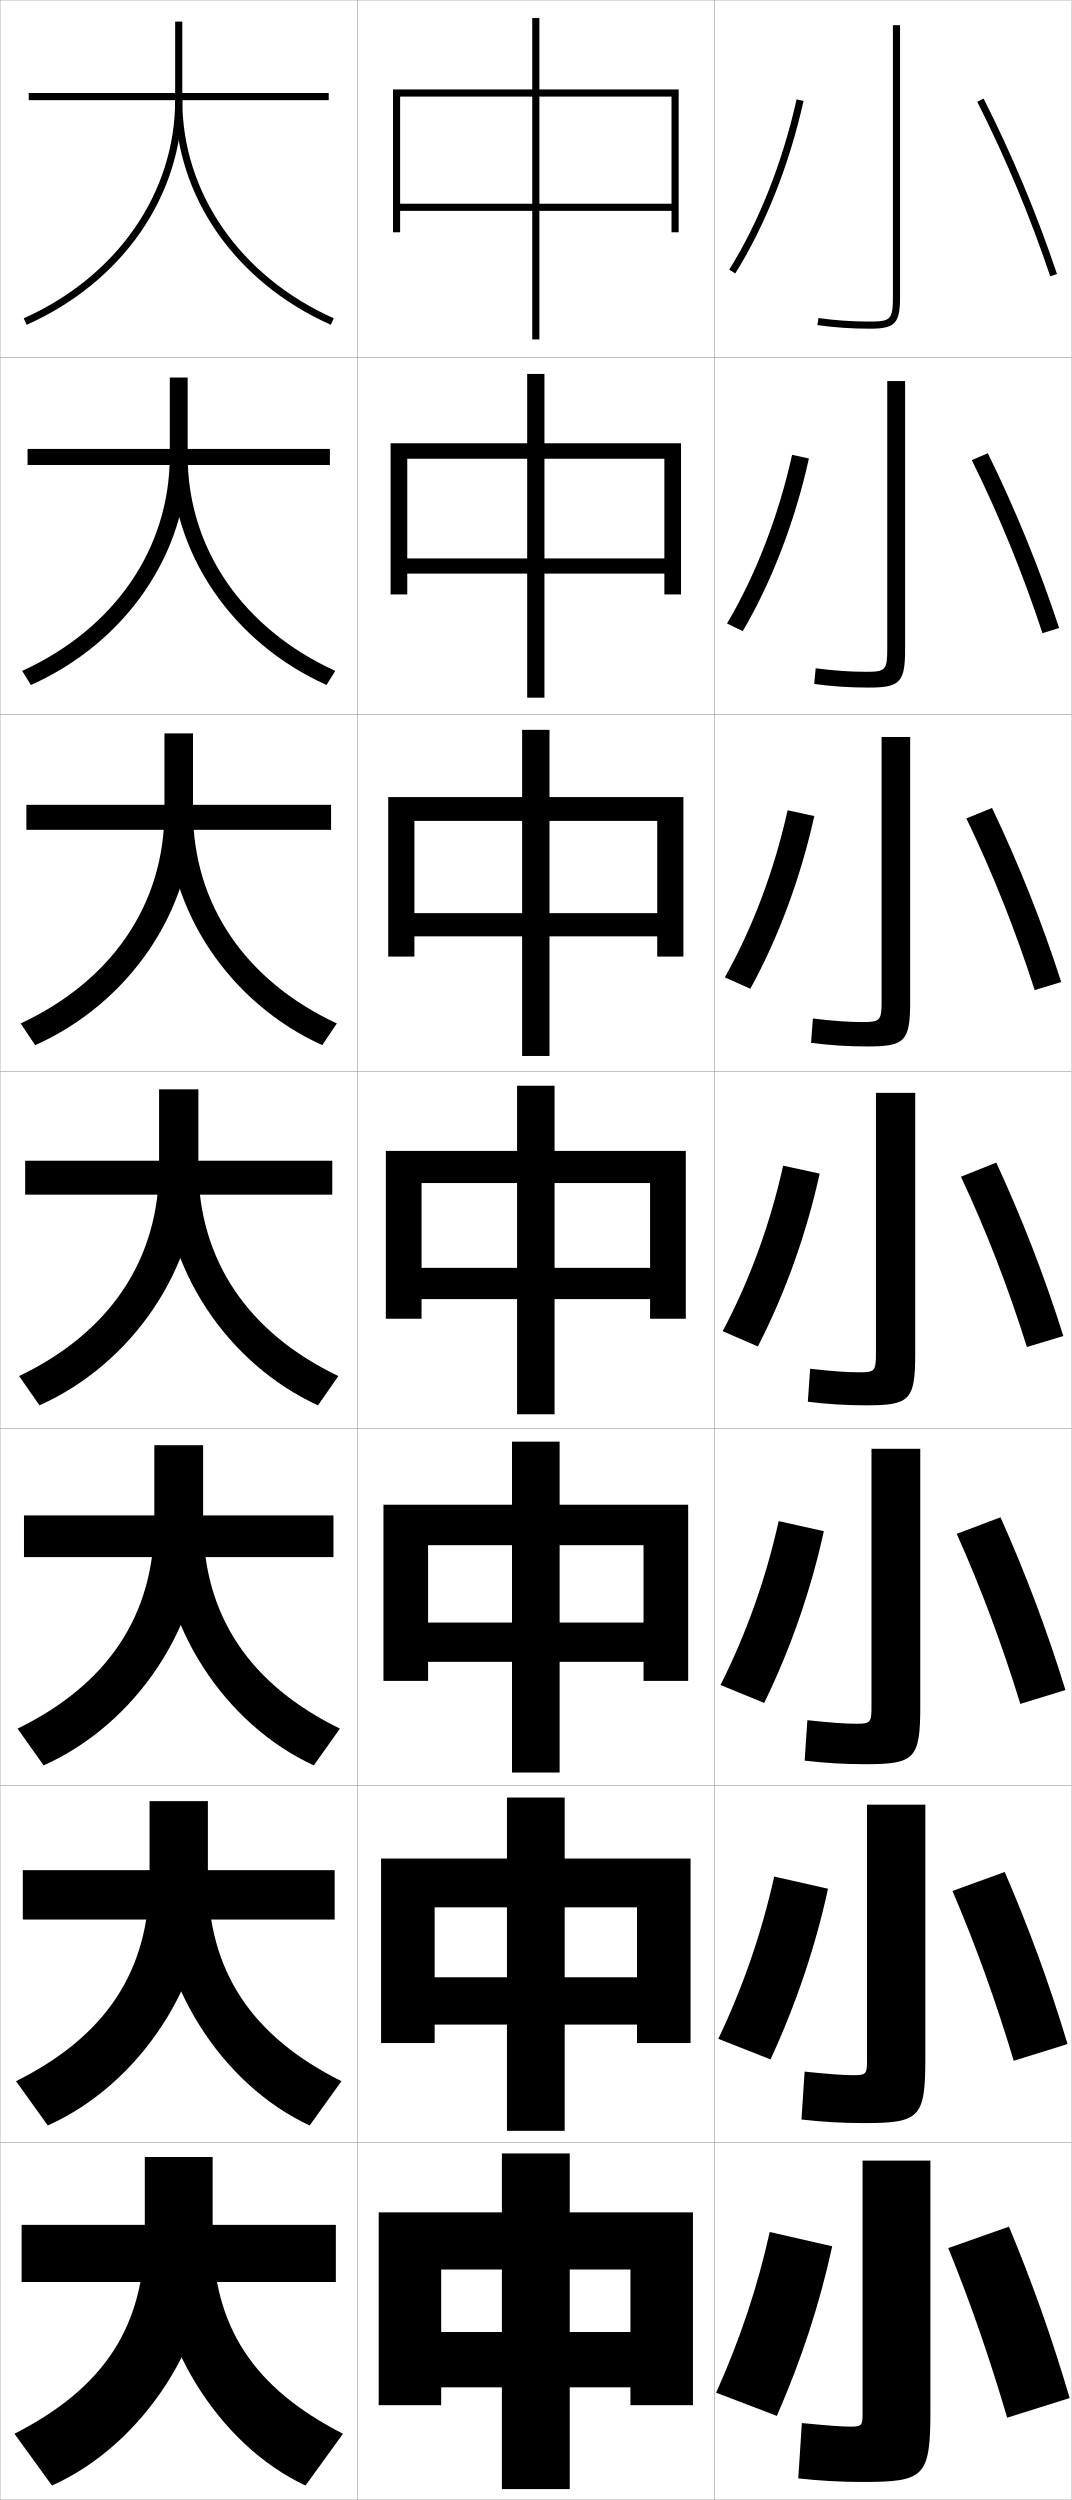
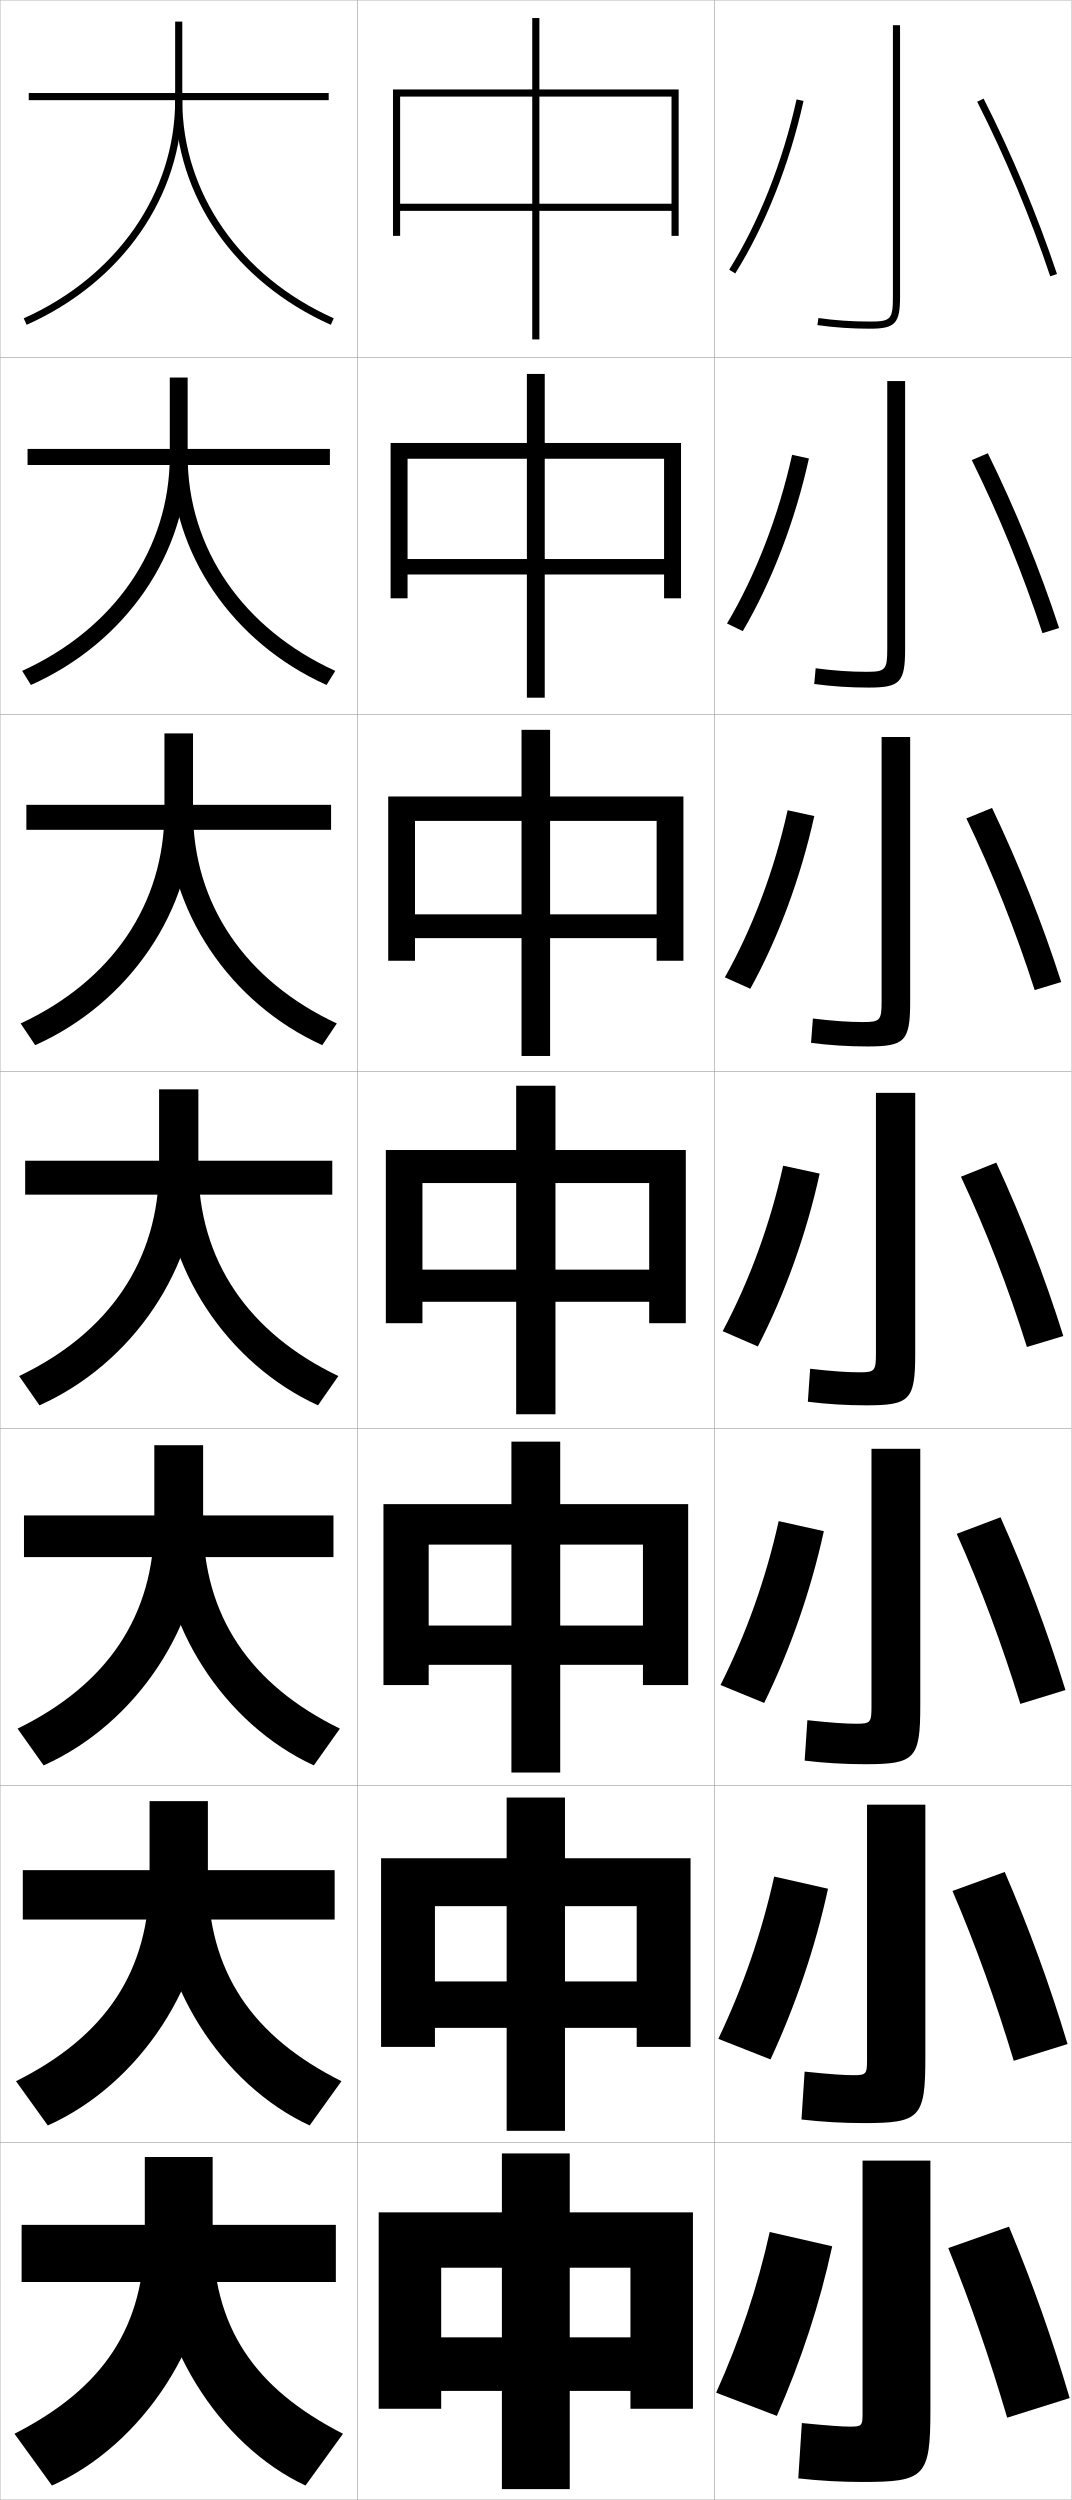
<svg xmlns="http://www.w3.org/2000/svg" width="300.1" height="700.1" viewBox="0 0 300.1 700.1" overflow="visible" enable-background="new 0 0 300.1 700.1" xml:space="preserve">
  <g id="glyphs">
    <g>
      <rect x="0.05" y="0.05" fill="none" stroke="#999999" stroke-width="0.1" width="100" height="100" />
      <rect x="0.05" y="100.05" fill="none" stroke="#999999" stroke-width="0.1" width="100" height="100" />
      <rect x="0.05" y="200.05" fill="none" stroke="#999999" stroke-width="0.1" width="100" height="100" />
      <rect x="0.05" y="300.05" fill="none" stroke="#999999" stroke-width="0.1" width="100" height="100" />
      <rect x="0.05" y="400.05" fill="none" stroke="#999999" stroke-width="0.1" width="100" height="100" />
      <rect x="0.05" y="500.05" fill="none" stroke="#999999" stroke-width="0.1" width="100" height="100" />
      <rect x="0.05" y="600.05" fill="none" stroke="#999999" stroke-width="0.1" width="100" height="100" />
      <rect x="100.05" y="0.05" fill="none" stroke="#999999" stroke-width="0.1" width="100" height="100" />
      <rect x="100.05" y="100.05" fill="none" stroke="#999999" stroke-width="0.1" width="100" height="100" />
      <rect x="100.05" y="200.05" fill="none" stroke="#999999" stroke-width="0.1" width="100" height="100" />
      <rect x="100.05" y="300.05" fill="none" stroke="#999999" stroke-width="0.1" width="100" height="100" />
      <rect x="100.05" y="400.05" fill="none" stroke="#999999" stroke-width="0.1" width="100" height="100" />
      <rect x="100.05" y="500.05" fill="none" stroke="#999999" stroke-width="0.1" width="100" height="100" />
      <rect x="100.05" y="600.05" fill="none" stroke="#999999" stroke-width="0.1" width="100" height="100" />
      <rect x="200.05" y="0.05" fill="none" stroke="#999999" stroke-width="0.1" width="100" height="100" />
      <rect x="200.05" y="100.05" fill="none" stroke="#999999" stroke-width="0.1" width="100" height="100" />
      <rect x="200.05" y="200.05" fill="none" stroke="#999999" stroke-width="0.1" width="100" height="100" />
      <rect x="200.05" y="300.05" fill="none" stroke="#999999" stroke-width="0.1" width="100" height="100" />
      <rect x="200.05" y="400.05" fill="none" stroke="#999999" stroke-width="0.1" width="100" height="100" />
      <rect x="200.05" y="500.05" fill="none" stroke="#999999" stroke-width="0.1" width="100" height="100" />
      <rect x="200.05" y="600.05" fill="none" stroke="#999999" stroke-width="0.1" width="100" height="100" />
-     </g>
-     <g>
-       <rect x="149.05" y="5.05" width="2" height="90" />
-       <rect x="147.633" y="104.716" width="4.833" height="90.667" />
-       <rect x="146.216" y="204.383" width="7.667" height="91.333" />
-       <rect x="144.8" y="304.05" width="10.5" height="92" />
-       <rect x="143.383" y="403.716" width="13.333" height="92.667" />
-       <rect x="141.966" y="503.383" width="16.167" height="93.334" />
-       <rect x="140.55" y="603.05" width="19" height="94" />
-     </g>
-     <g>
-       <polygon points="188.05,57.05 112.05,57.05 112.05,59.05 188.05,59.05       188.05,65.05 190.05,65.05 190.05,25.05 110.05,25.05 110.05,65.05       112.05,65.05 112.05,27.05 188.05,27.05 " />
-       <polygon points="109.383,124.133 109.383,166.466 114.05,166.466 114.05,128.466       186.049,128.466 186.049,156.383 114.05,156.383 114.05,160.633 186.049,160.633       186.049,166.466 190.716,166.466 190.716,124.133 " />
-       <polygon points="108.716,223.216 108.716,267.883 116.05,267.883 116.05,229.883       184.05,229.883 184.05,255.716 116.05,255.716 116.05,262.216 184.05,262.216       184.05,267.883 191.383,267.883 191.383,223.216 " />
-       <polygon points="108.05,322.3 108.05,369.3 118.05,369.3 118.05,331.3       182.05,331.3 182.05,355.05 118.05,355.05 118.05,363.8 182.05,363.8       182.05,369.3 192.05,369.3 192.05,322.3 " />
-       <polygon points="107.383,421.383 107.383,470.716 119.883,470.716 119.883,432.717       180.216,432.717 180.216,454.383 119.883,454.383 119.883,465.383 180.216,465.383       180.216,470.716 192.716,470.716 192.716,421.383 " />
-       <polygon points="106.716,520.467 106.716,572.133 121.717,572.133 121.717,534.133       178.383,534.133 178.383,553.717 121.717,553.717 121.717,566.967 178.383,566.967       178.383,572.133 193.383,572.133 193.383,520.467 " />
-       <polygon points="176.55,653.05 123.55,653.05 123.55,668.55 176.55,668.55       176.55,673.55 194.05,673.55 194.05,619.55 106.05,619.55 106.05,673.55       123.55,673.55 123.55,635.55 176.55,635.55 " />
    </g>
    <g>
      <path d="M250.05,7.05v76c0,6.411-0.547,7-6.5,7c-4.948,0-9.778-0.333-14.358-0.99      l-0.283,1.98c4.673,0.67,9.599,1.01,14.642,1.01c7.149,0,8.5-1.43,8.5-9v-76      H250.05z" />
      <path d="M248.466,106.716v75c0,5.887-0.479,6.417-5.833,6.417      c-4.46,0-9.091-0.315-14.215-0.991l-0.403,4.4      c4.896,0.67,9.993,1.008,15.202,1.008c8.86,0,10.25-1.428,10.25-10.833      v-75H248.466z" />
      <path d="M246.883,206.383v74c0,5.363-0.412,5.833-5.167,5.833      c-3.972,0-8.404-0.298-14.072-0.993l-0.521,6.82      c5.117,0.67,10.386,1.006,15.761,1.006c10.57,0,12-1.426,12-12.667v-74      H246.883z" />
      <path d="M245.3,306.05v73c0,4.839-0.344,5.25-4.5,5.25c-3.484,0-7.717-0.28-13.93-0.995      l-0.641,9.24c5.34,0.67,10.779,1.005,16.32,1.005c12.28,0,13.75-1.425,13.75-14.5      v-73H245.3z" />
      <path d="M244.049,405.716v72.334c0,4.314-0.321,4.666-4.167,4.666      c-2.996,0-7.029-0.263-13.786-0.996l-0.761,11.327      c5.563,0.669,11.173,1.003,16.88,1.003c13.991,0,15.5-1.423,15.5-16.334v-72      H244.049z" />
      <path d="M242.8,505.383v71.667c0,3.791-0.298,4.083-3.833,4.083      c-2.508,0-6.342-0.245-13.643-0.998l-0.88,13.413      c5.786,0.67,11.568,1.002,17.44,1.002c15.701,0,17.25-1.421,17.25-18.167v-71      H242.8z" />
      <path d="M260.55,605.05h-19v71c0,3.268-0.275,3.5-3.5,3.5c-2.02,0-5.654-0.229-13.5-1l-1,15.5      c6.009,0.669,11.962,1,18,1c17.411,0,19-1.419,19-20V605.05z" />
    </g>
    <g>
      <path d="M204.202,75.519l1.695,1.062c8.392-13.392,15.185-30.55,19.129-48.314      l-1.953-0.434C219.178,45.381,212.476,62.316,204.202,75.519z" />
      <path d="M226.53,128.396c-3.864,17.48-10.423,34.562-18.524,48.346l-4.413-2.136      c8.014-13.496,14.412-30.054,18.227-47.238L226.53,128.396z" />
      <path d="M228.034,228.528c-3.784,17.196-10.109,34.201-17.919,48.376l-7.13-3.208      c7.754-13.791,13.847-29.971,17.581-46.791L228.034,228.528z" />
      <path d="M219.312,326.441l10.227,2.217c-3.703,16.912-9.795,33.84-17.314,48.407      l-9.848-4.281C209.87,358.699,215.659,342.897,219.312,326.441z" />
      <path d="M230.708,428.788c-3.623,16.628-9.413,33.181-16.709,48.105l-12.231-5.021      c7.234-14.38,12.719-29.804,16.291-45.896L230.708,428.788z" />
      <path d="M231.879,528.919c-3.542,16.343-9.031,32.521-16.105,47.803l-14.616-5.761      c6.975-14.674,12.154-29.719,15.645-45.447L231.879,528.919z" />
      <path d="M233.05,629.05c-3.462,16.059-8.649,31.861-15.5,47.5l-17-6.5      c6.716-14.969,11.59-29.636,15-45L233.05,629.05z" />
    </g>
    <g>
      <path d="M273.658,28.502c7.858,15.48,14.928,32.377,20.443,48.865l1.896-0.635      c-5.546-16.579-12.654-33.569-20.557-49.135L273.658,28.502z" />
      <path d="M272.14,128.843c7.651,15.477,14.37,31.954,19.786,48.471l4.664-1.446      c-5.454-16.639-12.28-33.336-19.964-48.946L272.14,128.843z" />
      <path d="M270.622,229.185c7.443,15.472,13.812,31.53,19.129,48.077l7.432-2.257      c-5.362-16.699-11.907-33.102-19.372-48.756L270.622,229.185z" />
      <path d="M269.104,329.526c7.235,15.468,13.254,31.106,18.471,47.683l10.199-3.068      c-5.27-16.76-11.533-32.869-18.779-48.567L269.104,329.526z" />
      <path d="M267.92,429.534c6.938,15.507,12.696,31.016,17.813,47.621l12.633-3.878      c-5.178-16.821-11.159-32.636-18.187-48.379L267.92,429.534z" />
      <path d="M266.734,529.542c6.642,15.545,12.14,30.926,17.157,47.561l15.066-4.689      c-5.085-16.881-10.785-32.402-17.593-48.188L266.734,529.542z" />
      <path d="M265.55,629.55c6.344,15.583,11.582,30.836,16.5,47.5l17.5-5.5      c-4.993-16.941-10.411-32.169-17-48L265.55,629.55z" />
    </g>
    <g>
      <rect x="8.05" y="26.05" width="84" height="2" />
      <rect x="7.716" y="125.716" width="84.667" height="4.5" />
      <rect x="7.383" y="225.383" width="85.333" height="7" />
      <rect x="7.05" y="325.05" width="86" height="9.5" />
      <rect x="6.716" y="424.383" width="86.667" height="11.667" />
      <rect x="6.383" y="523.717" width="87.333" height="13.833" />
      <rect x="6.05" y="623.05" width="88" height="16" />
    </g>
    <g>
      <path d="M49.05,6.05v22c0,25.989-16.25,49.396-42.408,61.087l0.816,1.826      c26.888-12.017,43.592-36.124,43.592-62.913v-22H49.05z" />
      <path d="M6.21,187.874l2.444,3.951c26.57-11.876,43.895-36.909,43.895-64.276      v-21.833h-5v21.833C47.55,153.71,32.023,176.074,6.21,187.874z" />
      <path d="M5.78,286.612L9.853,292.688c26.252-11.735,44.197-37.692,44.197-65.638      v-21.667h-8v21.667C46.05,253.382,31.247,274.703,5.78,286.612z" />
      <path d="M5.35,385.35l5.7,8.2c25.934-11.594,44.5-38.477,44.5-67v-21.5h-11v21.5      C44.55,353.054,30.47,373.331,5.35,385.35z" />
      <path d="M4.916,484.083l7.3,10.3c25.779-11.525,44.667-39.257,44.667-68.333      v-21.333H43.216v21.333C43.216,452.578,30.006,471.804,4.916,484.083z" />
      <path d="M4.483,582.816l8.9,12.4c25.625-11.457,44.833-40.037,44.833-69.667      v-21.167H41.883v21.167C41.883,552.104,29.543,570.277,4.483,582.816z" />
      <path d="M59.55,625.05v-21h-19v21c0,26.579-11.471,43.7-36.5,56.5l10.5,14.5      C40.02,684.661,59.55,655.233,59.55,625.05z" />
    </g>
    <g>
      <path d="M49.05,28.05c0,26.789,16.703,50.896,43.592,62.913l0.816-1.826      c-26.158-11.691-42.408-35.098-42.408-61.087H49.05z" />
      <path d="M91.444,191.825c-26.376-11.876-43.561-36.909-43.561-64.276h4.667      c0,26.161,15.527,48.524,41.339,60.325L91.444,191.825z" />
      <path d="M90.247,292.688c-25.863-11.735-43.53-37.692-43.53-65.638h7.333      c0,26.332,14.803,47.653,40.27,59.562L90.247,292.688z" />
      <path d="M55.55,326.55c0,26.504,14.08,46.781,39.2,58.8l-5.7,8.2      c-25.351-11.594-43.5-38.477-43.5-67H55.55z" />
      <path d="M87.883,494.383c-25.013-11.525-43.333-39.257-43.333-68.333h12.333      c0,26.528,13.21,45.754,38.3,58.033L87.883,494.383z" />
      <path d="M86.716,595.217c-24.675-11.457-43.167-40.037-43.167-69.667h14.667      c0,26.554,12.341,44.728,37.4,57.267L86.716,595.217z" />
      <path d="M59.55,625.05c0,26.579,11.471,43.7,36.5,56.5l-10.5,14.5      c-24.338-11.389-43-40.816-43-71H59.55z" />
    </g>
+     <g>
+       <rect x="149.05" y="5.05" width="2" height="90" />
+       <rect x="147.549" y="104.716" width="5" height="90.667" />
+       <rect x="146.05" y="204.383" width="8" height="91.333" />
+       <rect x="144.55" y="304.05" width="11" height="92" />
+       <rect x="143.216" y="403.716" width="13.667" height="92.667" />
+       <rect x="141.883" y="503.383" width="16.333" height="93.334" />
+       <rect x="140.55" y="603.05" width="19" height="94" />
+     </g>
+     <g>
+       <polygon points="176.55,654.55 123.55,654.55 123.55,669.55 176.55,669.55       176.55,674.55 194.05,674.55 194.05,619.55 106.05,619.55 106.05,674.55       123.55,674.55 123.55,635.05 176.55,635.05 " />
+       <polygon points="178.3,554.883 121.799,554.883 121.799,567.883 178.3,567.883       178.3,573.216 193.383,573.216 193.383,520.383 106.716,520.383 106.716,573.216       121.799,573.216 121.799,533.8 178.3,533.8 " />
+       <polygon points="180.05,455.217 120.05,455.217 120.05,466.217 180.05,466.217       180.05,471.883 192.716,471.883 192.716,421.217 107.383,421.217 107.383,471.883       120.05,471.883 120.05,432.55 180.05,432.55 " />
+       <polygon points="108.05,322.05 108.05,370.55 118.3,370.55 118.3,331.3       181.8,331.3 181.8,355.55 118.3,355.55 118.3,364.55 181.8,364.55       181.8,370.55 192.05,370.55 192.05,322.05 " />
+       <polygon points="108.716,223.049 108.716,269.049 116.216,269.049 116.216,229.883       183.883,229.883 183.883,256.049 116.216,256.049 116.216,262.716 183.883,262.716       183.883,269.049 191.383,269.049 191.383,223.049 " />
+       <polygon points="109.383,124.05 109.383,167.55 114.133,167.55 114.133,128.467       185.967,128.467 185.967,156.55 114.133,156.55 114.133,160.883 185.967,160.883       185.967,167.55 190.716,167.55 190.716,124.05 " />
+       <polygon points="188.05,57.05 112.05,57.05 112.05,59.05 188.05,59.05       188.05,66.05 190.05,66.05 190.05,25.05 110.05,25.05 110.05,66.05       112.05,66.05 112.05,27.05 188.05,27.05 " />
+     </g>
  </g>
</svg>
